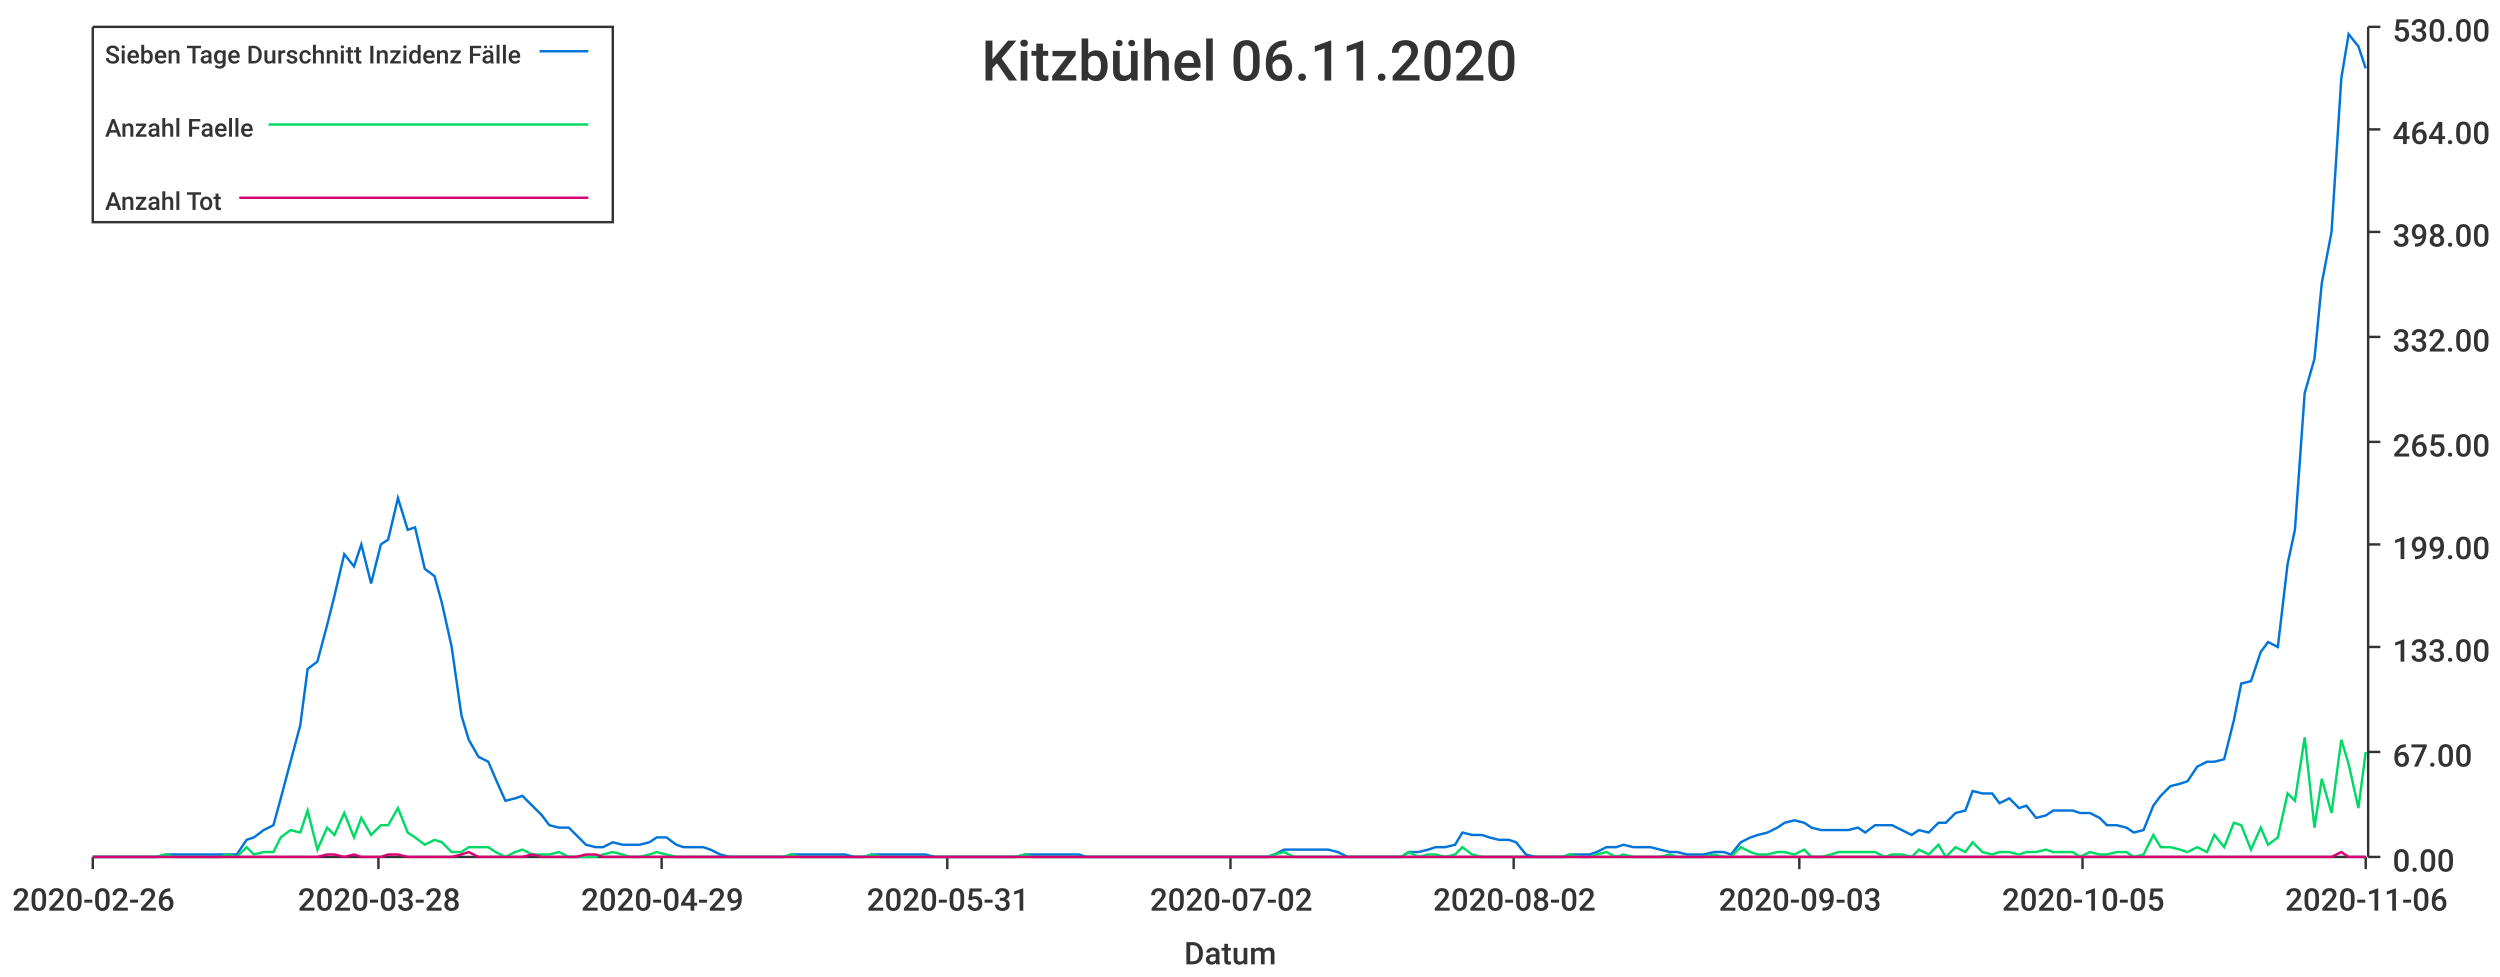
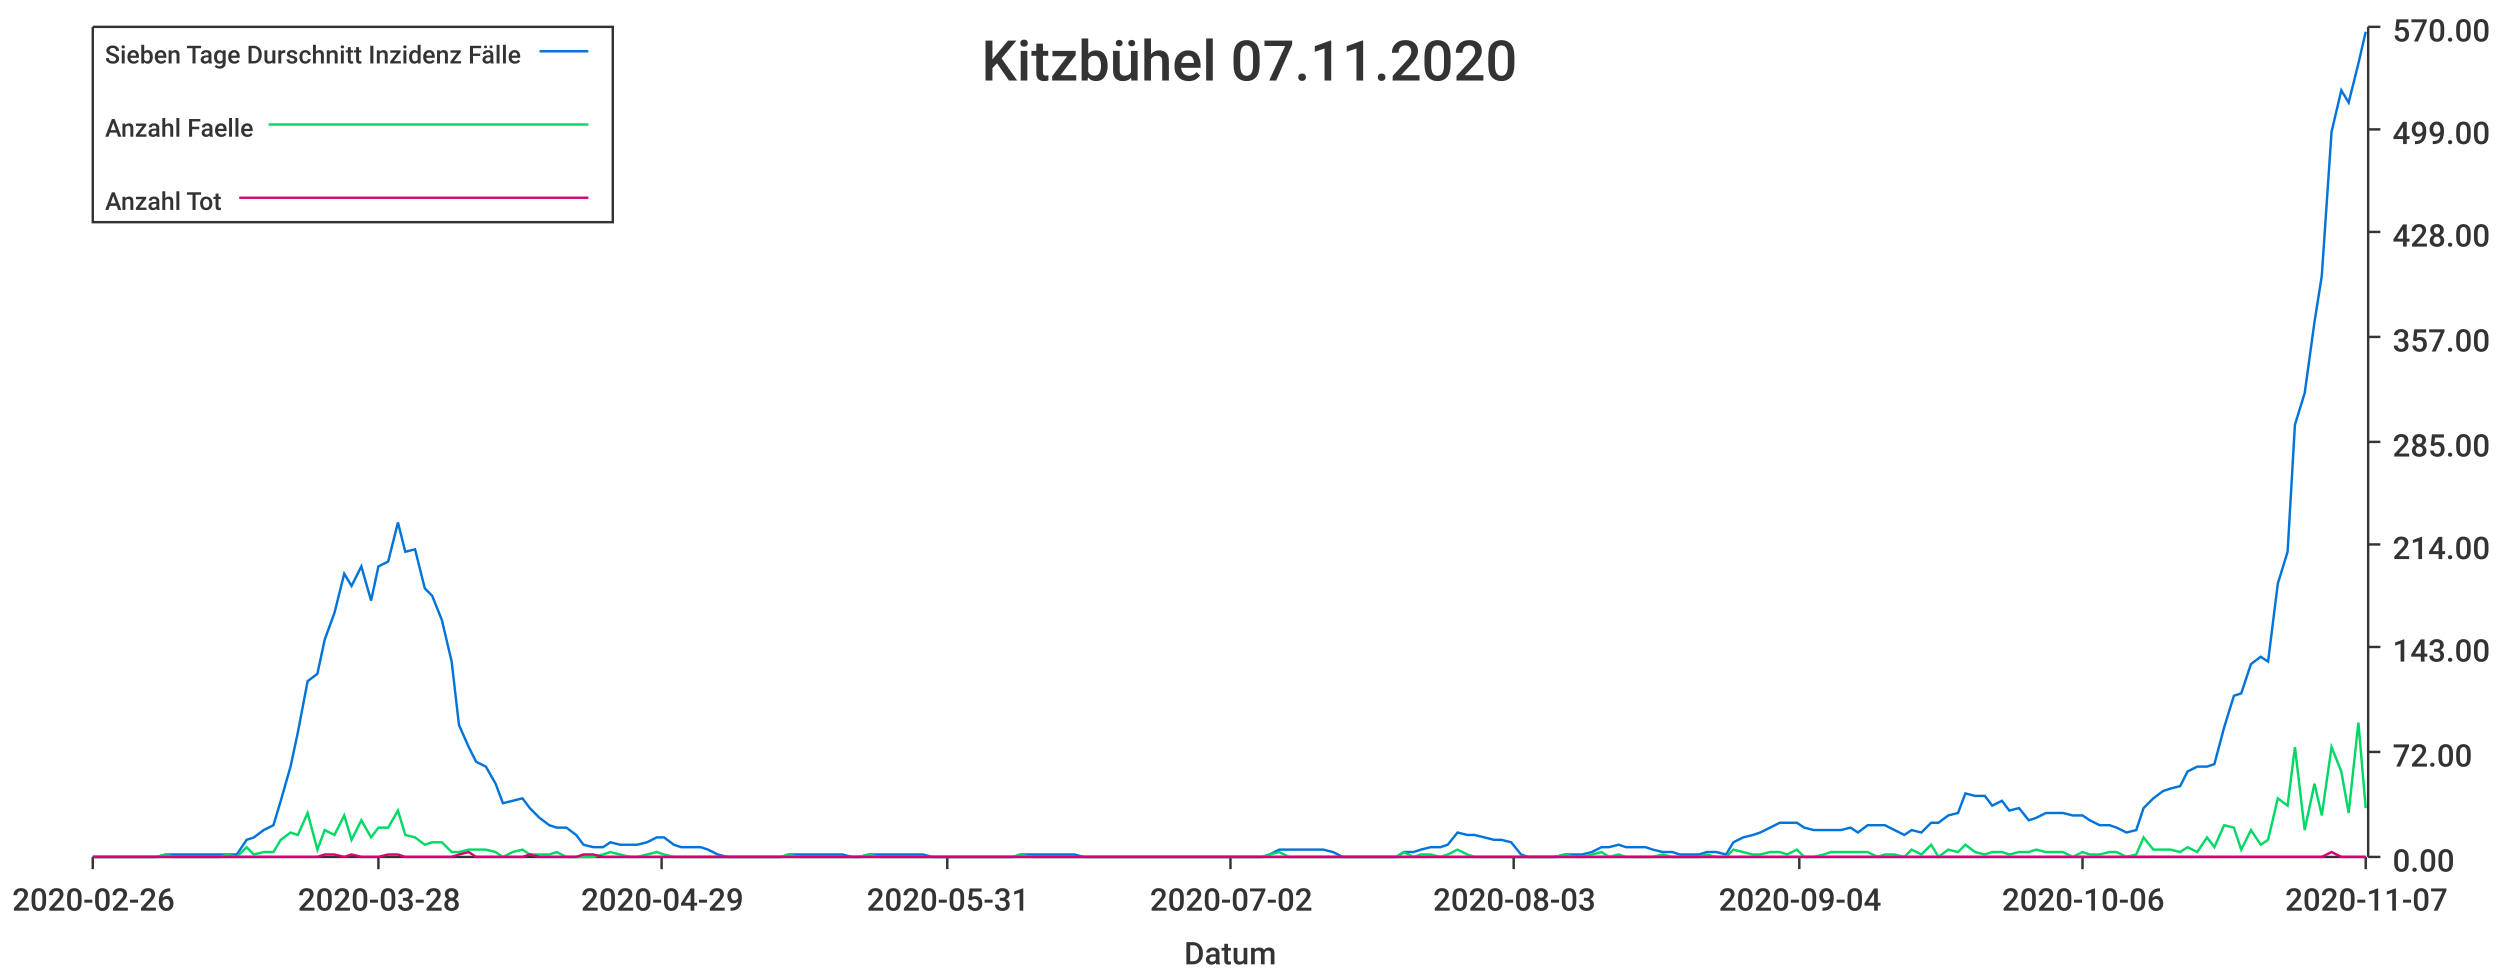
<svg xmlns="http://www.w3.org/2000/svg" width="1024" height="400">\n<path d="M 0 0 L 1024 0 L 1024 400 L 0 400 L 0 0" style="stroke-width:0;stroke:rgba(255,255,255,1.0);fill:rgba(255,255,255,1.0)" />
  <path d="M 38 11 L 969 11 L 969 351 L 38 351 L 38 11" style="stroke-width:0;stroke:rgba(255,255,255,1.0);fill:rgba(255,255,255,1.0)" />
  <path d="M 38 351 L 969 351" style="stroke-width:1;stroke:rgba(51,51,51,1.0);fill:none" />
  <path d="M 38 351 L 38 356" style="stroke-width:1;stroke:rgba(51,51,51,1.0);fill:none" />
  <text x="5" y="373" style="stroke-width:0;stroke:none;fill:rgba(51,51,51,1.0);font-size:12.8px;font-family:'Roboto Medium',sans-serif">2020-02-26</text>
  <path d="M 155 351 L 155 356" style="stroke-width:1;stroke:rgba(51,51,51,1.0);fill:none" />
  <text x="122" y="373" style="stroke-width:0;stroke:none;fill:rgba(51,51,51,1.0);font-size:12.8px;font-family:'Roboto Medium',sans-serif">2020-03-28</text>
  <path d="M 271 351 L 271 356" style="stroke-width:1;stroke:rgba(51,51,51,1.0);fill:none" />
  <text x="238" y="373" style="stroke-width:0;stroke:none;fill:rgba(51,51,51,1.0);font-size:12.8px;font-family:'Roboto Medium',sans-serif">2020-04-29</text>
  <path d="M 388 351 L 388 356" style="stroke-width:1;stroke:rgba(51,51,51,1.0);fill:none" />
  <text x="355" y="373" style="stroke-width:0;stroke:none;fill:rgba(51,51,51,1.0);font-size:12.8px;font-family:'Roboto Medium',sans-serif">2020-05-31</text>
  <path d="M 504 351 L 504 356" style="stroke-width:1;stroke:rgba(51,51,51,1.0);fill:none" />
  <text x="471" y="373" style="stroke-width:0;stroke:none;fill:rgba(51,51,51,1.0);font-size:12.8px;font-family:'Roboto Medium',sans-serif">2020-07-02</text>
  <path d="M 620 351 L 620 356" style="stroke-width:1;stroke:rgba(51,51,51,1.0);fill:none" />
-   <text x="587" y="373" style="stroke-width:0;stroke:none;fill:rgba(51,51,51,1.0);font-size:12.8px;font-family:'Roboto Medium',sans-serif">2020-08-02</text>
+   <text x="587" y="373" style="stroke-width:0;stroke:none;fill:rgba(51,51,51,1.0);font-size:12.8px;font-family:'Roboto Medium',sans-serif">2020-08-03</text>
  <path d="M 737 351 L 737 356" style="stroke-width:1;stroke:rgba(51,51,51,1.0);fill:none" />
-   <text x="704" y="373" style="stroke-width:0;stroke:none;fill:rgba(51,51,51,1.0);font-size:12.8px;font-family:'Roboto Medium',sans-serif">2020-09-03</text>
+   <text x="704" y="373" style="stroke-width:0;stroke:none;fill:rgba(51,51,51,1.0);font-size:12.8px;font-family:'Roboto Medium',sans-serif">2020-09-04</text>
  <path d="M 853 351 L 853 356" style="stroke-width:1;stroke:rgba(51,51,51,1.0);fill:none" />
-   <text x="820" y="373" style="stroke-width:0;stroke:none;fill:rgba(51,51,51,1.0);font-size:12.8px;font-family:'Roboto Medium',sans-serif">2020-10-05</text>
+   <text x="820" y="373" style="stroke-width:0;stroke:none;fill:rgba(51,51,51,1.0);font-size:12.8px;font-family:'Roboto Medium',sans-serif">2020-10-06</text>
  <path d="M 969 351 L 969 356" style="stroke-width:1;stroke:rgba(51,51,51,1.0);fill:none" />
-   <text x="936" y="373" style="stroke-width:0;stroke:none;fill:rgba(51,51,51,1.0);font-size:12.8px;font-family:'Roboto Medium',sans-serif">2020-11-06</text>
+   <text x="936" y="373" style="stroke-width:0;stroke:none;fill:rgba(51,51,51,1.0);font-size:12.8px;font-family:'Roboto Medium',sans-serif">2020-11-07</text>
  <text x="485" y="395" style="stroke-width:0;stroke:none;fill:rgba(51,51,51,1.0);font-size:12.8px;font-family:'Roboto Medium',sans-serif">Datum</text>
  <path d="M 970 351 L 970 11" style="stroke-width:1;stroke:rgba(51,51,51,1.0);fill:none" />
  <path d="M 970 351 L 975 351" style="stroke-width:1;stroke:rgba(51,51,51,1.0);fill:none" />
  <text x="980" y="357" style="stroke-width:0;stroke:none;fill:rgba(51,51,51,1.0);font-size:12.8px;font-family:'Roboto Medium',sans-serif">0.00</text>
  <path d="M 970 308 L 975 308" style="stroke-width:1;stroke:rgba(51,51,51,1.0);fill:none" />
-   <text x="980" y="314" style="stroke-width:0;stroke:none;fill:rgba(51,51,51,1.0);font-size:12.8px;font-family:'Roboto Medium',sans-serif">67.00</text>
+   <text x="980" y="314" style="stroke-width:0;stroke:none;fill:rgba(51,51,51,1.0);font-size:12.8px;font-family:'Roboto Medium',sans-serif">72.00</text>
  <path d="M 970 265 L 975 265" style="stroke-width:1;stroke:rgba(51,51,51,1.0);fill:none" />
-   <text x="980" y="271" style="stroke-width:0;stroke:none;fill:rgba(51,51,51,1.0);font-size:12.8px;font-family:'Roboto Medium',sans-serif">133.00</text>
+   <text x="980" y="271" style="stroke-width:0;stroke:none;fill:rgba(51,51,51,1.0);font-size:12.8px;font-family:'Roboto Medium',sans-serif">143.00</text>
  <path d="M 970 223 L 975 223" style="stroke-width:1;stroke:rgba(51,51,51,1.0);fill:none" />
-   <text x="980" y="229" style="stroke-width:0;stroke:none;fill:rgba(51,51,51,1.0);font-size:12.8px;font-family:'Roboto Medium',sans-serif">199.00</text>
+   <text x="980" y="229" style="stroke-width:0;stroke:none;fill:rgba(51,51,51,1.0);font-size:12.8px;font-family:'Roboto Medium',sans-serif">214.00</text>
  <path d="M 970 181 L 975 181" style="stroke-width:1;stroke:rgba(51,51,51,1.0);fill:none" />
-   <text x="980" y="187" style="stroke-width:0;stroke:none;fill:rgba(51,51,51,1.0);font-size:12.8px;font-family:'Roboto Medium',sans-serif">265.00</text>
+   <text x="980" y="187" style="stroke-width:0;stroke:none;fill:rgba(51,51,51,1.0);font-size:12.8px;font-family:'Roboto Medium',sans-serif">285.00</text>
  <path d="M 970 138 L 975 138" style="stroke-width:1;stroke:rgba(51,51,51,1.0);fill:none" />
-   <text x="980" y="144" style="stroke-width:0;stroke:none;fill:rgba(51,51,51,1.0);font-size:12.8px;font-family:'Roboto Medium',sans-serif">332.00</text>
+   <text x="980" y="144" style="stroke-width:0;stroke:none;fill:rgba(51,51,51,1.0);font-size:12.8px;font-family:'Roboto Medium',sans-serif">357.00</text>
  <path d="M 970 95 L 975 95" style="stroke-width:1;stroke:rgba(51,51,51,1.0);fill:none" />
-   <text x="980" y="101" style="stroke-width:0;stroke:none;fill:rgba(51,51,51,1.0);font-size:12.8px;font-family:'Roboto Medium',sans-serif">398.00</text>
+   <text x="980" y="101" style="stroke-width:0;stroke:none;fill:rgba(51,51,51,1.0);font-size:12.8px;font-family:'Roboto Medium',sans-serif">428.00</text>
  <path d="M 970 53 L 975 53" style="stroke-width:1;stroke:rgba(51,51,51,1.0);fill:none" />
-   <text x="980" y="59" style="stroke-width:0;stroke:none;fill:rgba(51,51,51,1.0);font-size:12.8px;font-family:'Roboto Medium',sans-serif">464.00</text>
+   <text x="980" y="59" style="stroke-width:0;stroke:none;fill:rgba(51,51,51,1.0);font-size:12.8px;font-family:'Roboto Medium',sans-serif">499.00</text>
  <path d="M 970 11 L 975 11" style="stroke-width:1;stroke:rgba(51,51,51,1.0);fill:none" />
-   <text x="980" y="17" style="stroke-width:0;stroke:none;fill:rgba(51,51,51,1.0);font-size:12.8px;font-family:'Roboto Medium',sans-serif">530.00</text>
-   <path d="M 38 351 L 42 351 L 46 351 L 49 351 L 53 351 L 57 351 L 60 351 L 64 351 L 68 350 L 71 350 L 75 350 L 79 350 L 82 350 L 86 350 L 90 350 L 93 350 L 97 350 L 101 344 L 104 343 L 108 340 L 112 338 L 115 327 L 119 312 L 123 297 L 126 274 L 130 271 L 134 256 L 137 244 L 141 227 L 145 232 L 148 223 L 152 239 L 156 223 L 159 221 L 163 204 L 167 217 L 170 216 L 174 233 L 178 236 L 181 247 L 185 265 L 189 293 L 192 303 L 196 310 L 200 312 L 203 319 L 207 328 L 211 327 L 214 326 L 218 330 L 222 334 L 225 338 L 229 339 L 233 339 L 236 342 L 240 346 L 244 347 L 247 347 L 251 345 L 255 346 L 258 346 L 262 346 L 266 345 L 269 343 L 273 343 L 277 346 L 280 347 L 284 347 L 288 347 L 291 348 L 295 350 L 299 351 L 302 351 L 306 351 L 310 351 L 313 351 L 317 351 L 321 351 L 324 350 L 328 350 L 332 350 L 335 350 L 339 350 L 343 350 L 346 350 L 350 351 L 354 351 L 357 350 L 361 350 L 365 350 L 368 350 L 372 350 L 376 350 L 379 350 L 383 351 L 387 351 L 390 351 L 394 351 L 398 351 L 401 351 L 405 351 L 409 351 L 412 351 L 416 351 L 420 350 L 423 350 L 427 350 L 431 350 L 434 350 L 438 350 L 442 350 L 445 351 L 449 351 L 453 351 L 456 351 L 460 351 L 464 351 L 467 351 L 471 351 L 475 351 L 478 351 L 482 351 L 486 351 L 489 351 L 493 351 L 497 351 L 500 351 L 504 351 L 508 351 L 511 351 L 515 351 L 519 351 L 522 350 L 526 348 L 530 348 L 533 348 L 537 348 L 541 348 L 544 348 L 548 349 L 552 351 L 555 351 L 559 351 L 563 351 L 566 351 L 570 351 L 574 351 L 577 349 L 581 349 L 585 348 L 588 347 L 592 347 L 596 346 L 599 341 L 603 342 L 607 342 L 610 343 L 614 344 L 618 344 L 621 345 L 625 350 L 629 351 L 632 351 L 636 351 L 640 351 L 643 350 L 647 350 L 651 350 L 654 349 L 658 347 L 662 347 L 665 346 L 669 347 L 673 347 L 676 347 L 680 348 L 684 349 L 687 349 L 691 350 L 695 350 L 698 350 L 702 349 L 706 349 L 709 350 L 713 345 L 717 343 L 720 342 L 724 341 L 728 339 L 731 337 L 735 336 L 739 337 L 742 339 L 746 340 L 750 340 L 753 340 L 757 340 L 761 339 L 764 341 L 768 338 L 772 338 L 775 338 L 779 340 L 783 342 L 786 340 L 790 341 L 794 337 L 797 337 L 801 333 L 805 332 L 808 324 L 812 325 L 816 325 L 819 329 L 823 327 L 827 331 L 830 330 L 834 335 L 838 334 L 841 332 L 845 332 L 849 332 L 852 333 L 856 333 L 860 335 L 863 338 L 867 338 L 871 339 L 874 341 L 878 340 L 882 330 L 885 326 L 889 322 L 893 321 L 896 320 L 900 314 L 904 312 L 907 312 L 911 311 L 915 295 L 918 280 L 922 279 L 926 267 L 929 263 L 933 265 L 937 231 L 940 217 L 944 161 L 948 147 L 951 116 L 955 95 L 959 32 L 962 14 L 966 19 L 969 28" style="stroke-width:1;stroke:rgba(0,116,217,1.0);fill:none" />
-   <path d="M 38 351 L 42 351 L 46 351 L 49 351 L 53 351 L 57 351 L 60 351 L 64 351 L 68 350 L 71 351 L 75 351 L 79 351 L 82 351 L 86 351 L 90 351 L 93 350 L 97 351 L 101 347 L 104 350 L 108 349 L 112 349 L 115 343 L 119 340 L 123 341 L 126 332 L 130 348 L 134 339 L 137 342 L 141 333 L 145 343 L 148 335 L 152 342 L 156 338 L 159 338 L 163 331 L 167 341 L 170 343 L 174 346 L 178 344 L 181 345 L 185 349 L 189 349 L 192 347 L 196 347 L 200 347 L 203 349 L 207 351 L 211 349 L 214 348 L 218 350 L 222 350 L 225 350 L 229 349 L 233 351 L 236 351 L 240 351 L 244 351 L 247 350 L 251 349 L 255 350 L 258 351 L 262 351 L 266 350 L 269 349 L 273 350 L 277 351 L 280 351 L 284 351 L 288 351 L 291 351 L 295 351 L 299 351 L 302 351 L 306 351 L 310 351 L 313 351 L 317 351 L 321 351 L 324 350 L 328 351 L 332 351 L 335 351 L 339 351 L 343 351 L 346 351 L 350 351 L 354 351 L 357 350 L 361 351 L 365 351 L 368 351 L 372 351 L 376 351 L 379 351 L 383 351 L 387 351 L 390 351 L 394 351 L 398 351 L 401 351 L 405 351 L 409 351 L 412 351 L 416 351 L 420 350 L 423 351 L 427 351 L 431 351 L 434 351 L 438 351 L 442 351 L 445 351 L 449 351 L 453 351 L 456 351 L 460 351 L 464 351 L 467 351 L 471 351 L 475 351 L 478 351 L 482 351 L 486 351 L 489 351 L 493 351 L 497 351 L 500 351 L 504 351 L 508 351 L 511 351 L 515 351 L 519 351 L 522 350 L 526 349 L 530 351 L 533 351 L 537 351 L 541 351 L 544 351 L 548 351 L 552 351 L 555 351 L 559 351 L 563 351 L 566 351 L 570 351 L 574 351 L 577 349 L 581 351 L 585 350 L 588 350 L 592 351 L 596 350 L 599 347 L 603 350 L 607 351 L 610 351 L 614 351 L 618 351 L 621 351 L 625 351 L 629 351 L 632 351 L 636 351 L 640 351 L 643 350 L 647 351 L 651 351 L 654 350 L 658 349 L 662 351 L 665 350 L 669 351 L 673 351 L 676 351 L 680 351 L 684 350 L 687 351 L 691 351 L 695 351 L 698 351 L 702 350 L 706 351 L 709 351 L 713 347 L 717 349 L 720 350 L 724 350 L 728 349 L 731 349 L 735 350 L 739 348 L 742 351 L 746 351 L 750 350 L 753 349 L 757 349 L 761 349 L 764 349 L 768 349 L 772 351 L 775 350 L 779 350 L 783 351 L 786 348 L 790 350 L 794 346 L 797 351 L 801 347 L 805 349 L 808 345 L 812 349 L 816 350 L 819 349 L 823 349 L 827 350 L 830 349 L 834 349 L 838 348 L 841 349 L 845 349 L 849 349 L 852 351 L 856 349 L 860 350 L 863 350 L 867 349 L 871 349 L 874 351 L 878 350 L 882 342 L 885 347 L 889 347 L 893 348 L 896 349 L 900 347 L 904 349 L 907 342 L 911 347 L 915 337 L 918 338 L 922 348 L 926 339 L 929 346 L 933 343 L 937 325 L 940 328 L 944 302 L 948 339 L 951 319 L 955 333 L 959 303 L 962 313 L 966 331 L 969 308" style="stroke-width:1;stroke:rgba(0,217,101,1.0);fill:none" />
-   <path d="M 38 351 L 42 351 L 46 351 L 49 351 L 53 351 L 57 351 L 60 351 L 64 351 L 68 351 L 71 351 L 75 351 L 79 351 L 82 351 L 86 351 L 90 351 L 93 351 L 97 351 L 101 351 L 104 351 L 108 351 L 112 351 L 115 351 L 119 351 L 123 351 L 126 351 L 130 351 L 134 350 L 137 350 L 141 351 L 145 350 L 148 351 L 152 351 L 156 351 L 159 350 L 163 350 L 167 351 L 170 351 L 174 351 L 178 351 L 181 351 L 185 351 L 189 350 L 192 349 L 196 351 L 200 351 L 203 351 L 207 351 L 211 351 L 214 351 L 218 350 L 222 351 L 225 351 L 229 351 L 233 351 L 236 351 L 240 350 L 244 350 L 247 351 L 251 351 L 255 351 L 258 351 L 262 351 L 266 351 L 269 351 L 273 351 L 277 351 L 280 351 L 284 351 L 288 351 L 291 351 L 295 351 L 299 351 L 302 351 L 306 351 L 310 351 L 313 351 L 317 351 L 321 351 L 324 351 L 328 351 L 332 351 L 335 351 L 339 351 L 343 351 L 346 351 L 350 351 L 354 351 L 357 351 L 361 351 L 365 351 L 368 351 L 372 351 L 376 351 L 379 351 L 383 351 L 387 351 L 390 351 L 394 351 L 398 351 L 401 351 L 405 351 L 409 351 L 412 351 L 416 351 L 420 351 L 423 351 L 427 351 L 431 351 L 434 351 L 438 351 L 442 351 L 445 351 L 449 351 L 453 351 L 456 351 L 460 351 L 464 351 L 467 351 L 471 351 L 475 351 L 478 351 L 482 351 L 486 351 L 489 351 L 493 351 L 497 351 L 500 351 L 504 351 L 508 351 L 511 351 L 515 351 L 519 351 L 522 351 L 526 351 L 530 351 L 533 351 L 537 351 L 541 351 L 544 351 L 548 351 L 552 351 L 555 351 L 559 351 L 563 351 L 566 351 L 570 351 L 574 351 L 577 351 L 581 351 L 585 351 L 588 351 L 592 351 L 596 351 L 599 351 L 603 351 L 607 351 L 610 351 L 614 351 L 618 351 L 621 351 L 625 351 L 629 351 L 632 351 L 636 351 L 640 351 L 643 351 L 647 351 L 651 351 L 654 351 L 658 351 L 662 351 L 665 351 L 669 351 L 673 351 L 676 351 L 680 351 L 684 351 L 687 351 L 691 351 L 695 351 L 698 351 L 702 351 L 706 351 L 709 351 L 713 351 L 717 351 L 720 351 L 724 351 L 728 351 L 731 351 L 735 351 L 739 351 L 742 351 L 746 351 L 750 351 L 753 351 L 757 351 L 761 351 L 764 351 L 768 351 L 772 351 L 775 351 L 779 351 L 783 351 L 786 351 L 790 351 L 794 351 L 797 351 L 801 351 L 805 351 L 808 351 L 812 351 L 816 351 L 819 351 L 823 351 L 827 351 L 830 351 L 834 351 L 838 351 L 841 351 L 845 351 L 849 351 L 852 351 L 856 351 L 860 351 L 863 351 L 867 351 L 871 351 L 874 351 L 878 351 L 882 351 L 885 351 L 889 351 L 893 351 L 896 351 L 900 351 L 904 351 L 907 351 L 911 351 L 915 351 L 918 351 L 922 351 L 926 351 L 929 351 L 933 351 L 937 351 L 940 351 L 944 351 L 948 351 L 951 351 L 955 351 L 959 349 L 962 351 L 966 351 L 969 351" style="stroke-width:1;stroke:rgba(217,0,116,1.0);fill:none" />
-   <text x="402" y="33" style="stroke-width:0;stroke:none;fill:rgba(51,51,51,1.0);font-size:23.0px;font-family:'Roboto Medium',sans-serif">Kitzbühel 06.11.2020</text>
+   <text x="980" y="17" style="stroke-width:0;stroke:none;fill:rgba(51,51,51,1.0);font-size:12.8px;font-family:'Roboto Medium',sans-serif">570.00</text>
+   <path d="M 38 351 L 42 351 L 46 351 L 49 351 L 53 351 L 57 351 L 60 351 L 64 351 L 68 350 L 71 350 L 75 350 L 79 350 L 82 350 L 86 350 L 90 350 L 93 350 L 97 350 L 101 344 L 104 343 L 108 340 L 112 338 L 115 328 L 119 314 L 122 300 L 126 279 L 130 276 L 133 262 L 137 251 L 141 235 L 144 240 L 148 232 L 152 246 L 155 232 L 159 230 L 163 214 L 166 226 L 170 225 L 174 241 L 177 244 L 181 254 L 185 271 L 188 297 L 192 306 L 195 312 L 199 314 L 203 321 L 206 329 L 210 328 L 214 327 L 217 331 L 221 335 L 225 338 L 228 339 L 232 339 L 236 342 L 239 346 L 243 347 L 247 347 L 250 345 L 254 346 L 258 346 L 261 346 L 265 345 L 269 343 L 272 343 L 276 346 L 279 347 L 283 347 L 287 347 L 290 348 L 294 350 L 298 351 L 301 351 L 305 351 L 309 351 L 312 351 L 316 351 L 320 351 L 323 350 L 327 350 L 331 350 L 334 350 L 338 350 L 342 350 L 345 350 L 349 351 L 352 351 L 356 350 L 360 350 L 363 350 L 367 350 L 371 350 L 374 350 L 378 350 L 382 351 L 385 351 L 389 351 L 393 351 L 396 351 L 400 351 L 404 351 L 407 351 L 411 351 L 415 351 L 418 350 L 422 350 L 426 350 L 429 350 L 433 350 L 436 350 L 440 350 L 444 351 L 447 351 L 451 351 L 455 351 L 458 351 L 462 351 L 466 351 L 469 351 L 473 351 L 477 351 L 480 351 L 484 351 L 488 351 L 491 351 L 495 351 L 499 351 L 502 351 L 506 351 L 509 351 L 513 351 L 517 351 L 520 350 L 524 348 L 528 348 L 531 348 L 535 348 L 539 348 L 542 348 L 546 349 L 550 351 L 553 351 L 557 351 L 561 351 L 564 351 L 568 351 L 572 351 L 575 349 L 579 349 L 582 348 L 586 347 L 590 347 L 593 346 L 597 341 L 601 342 L 604 342 L 608 343 L 612 344 L 615 344 L 619 345 L 623 350 L 626 351 L 630 351 L 634 351 L 637 351 L 641 350 L 645 350 L 648 350 L 652 349 L 656 347 L 659 347 L 663 346 L 666 347 L 670 347 L 674 347 L 677 348 L 681 349 L 685 349 L 688 350 L 692 350 L 696 350 L 699 349 L 703 349 L 707 350 L 710 345 L 714 343 L 718 342 L 721 341 L 725 339 L 729 337 L 732 337 L 736 337 L 739 339 L 743 340 L 747 340 L 750 340 L 754 340 L 758 339 L 761 341 L 765 338 L 769 338 L 772 338 L 776 340 L 780 342 L 783 340 L 787 341 L 791 337 L 794 337 L 798 334 L 802 333 L 805 325 L 809 326 L 813 326 L 816 330 L 820 328 L 823 332 L 827 331 L 831 336 L 834 335 L 838 333 L 842 333 L 845 333 L 849 334 L 853 334 L 856 336 L 860 338 L 864 338 L 867 339 L 871 341 L 875 340 L 878 331 L 882 327 L 886 324 L 889 323 L 893 322 L 896 316 L 900 314 L 904 314 L 907 313 L 911 298 L 915 285 L 918 284 L 922 272 L 926 269 L 929 271 L 933 239 L 937 226 L 940 174 L 944 161 L 948 132 L 951 113 L 955 54 L 959 37 L 962 42 L 966 26 L 969 13" style="stroke-width:1;stroke:rgba(0,116,217,1.0);fill:none" />
+   <path d="M 38 351 L 42 351 L 46 351 L 49 351 L 53 351 L 57 351 L 60 351 L 64 351 L 68 350 L 71 351 L 75 351 L 79 351 L 82 351 L 86 351 L 90 351 L 93 350 L 97 351 L 101 347 L 104 350 L 108 349 L 112 349 L 115 344 L 119 341 L 122 342 L 126 333 L 130 348 L 133 340 L 137 342 L 141 334 L 144 344 L 148 336 L 152 343 L 155 339 L 159 339 L 163 332 L 166 342 L 170 343 L 174 346 L 177 345 L 181 345 L 185 349 L 188 349 L 192 348 L 195 348 L 199 348 L 203 349 L 206 351 L 210 349 L 214 348 L 217 350 L 221 350 L 225 350 L 228 349 L 232 351 L 236 351 L 239 351 L 243 351 L 247 350 L 250 349 L 254 350 L 258 351 L 261 351 L 265 350 L 269 349 L 272 350 L 276 351 L 279 351 L 283 351 L 287 351 L 290 351 L 294 351 L 298 351 L 301 351 L 305 351 L 309 351 L 312 351 L 316 351 L 320 351 L 323 350 L 327 351 L 331 351 L 334 351 L 338 351 L 342 351 L 345 351 L 349 351 L 352 351 L 356 350 L 360 351 L 363 351 L 367 351 L 371 351 L 374 351 L 378 351 L 382 351 L 385 351 L 389 351 L 393 351 L 396 351 L 400 351 L 404 351 L 407 351 L 411 351 L 415 351 L 418 350 L 422 351 L 426 351 L 429 351 L 433 351 L 436 351 L 440 351 L 444 351 L 447 351 L 451 351 L 455 351 L 458 351 L 462 351 L 466 351 L 469 351 L 473 351 L 477 351 L 480 351 L 484 351 L 488 351 L 491 351 L 495 351 L 499 351 L 502 351 L 506 351 L 509 351 L 513 351 L 517 351 L 520 350 L 524 349 L 528 351 L 531 351 L 535 351 L 539 351 L 542 351 L 546 351 L 550 351 L 553 351 L 557 351 L 561 351 L 564 351 L 568 351 L 572 351 L 575 349 L 579 351 L 582 350 L 586 350 L 590 351 L 593 350 L 597 348 L 601 350 L 604 351 L 608 351 L 612 351 L 615 351 L 619 351 L 623 351 L 626 351 L 630 351 L 634 351 L 637 351 L 641 350 L 645 351 L 648 351 L 652 350 L 656 349 L 659 351 L 663 350 L 666 351 L 670 351 L 674 351 L 677 351 L 681 350 L 685 351 L 688 351 L 692 351 L 696 351 L 699 350 L 703 351 L 707 351 L 710 348 L 714 349 L 718 350 L 721 350 L 725 349 L 729 349 L 732 350 L 736 348 L 739 351 L 743 351 L 747 350 L 750 349 L 754 349 L 758 349 L 761 349 L 765 349 L 769 351 L 772 350 L 776 350 L 780 351 L 783 348 L 787 350 L 791 346 L 794 351 L 798 348 L 802 349 L 805 346 L 809 349 L 813 350 L 816 349 L 820 349 L 823 350 L 827 349 L 831 349 L 834 348 L 838 349 L 842 349 L 845 349 L 849 351 L 853 349 L 856 350 L 860 350 L 864 349 L 867 349 L 871 351 L 875 350 L 878 343 L 882 348 L 886 348 L 889 348 L 893 349 L 896 347 L 900 349 L 904 343 L 907 347 L 911 338 L 915 339 L 918 348 L 922 340 L 926 346 L 929 344 L 933 327 L 937 330 L 940 306 L 944 340 L 948 321 L 951 334 L 955 306 L 959 316 L 962 333 L 966 296 L 969 331" style="stroke-width:1;stroke:rgba(0,217,101,1.0);fill:none" />
+   <path d="M 38 351 L 42 351 L 46 351 L 49 351 L 53 351 L 57 351 L 60 351 L 64 351 L 68 351 L 71 351 L 75 351 L 79 351 L 82 351 L 86 351 L 90 351 L 93 351 L 97 351 L 101 351 L 104 351 L 108 351 L 112 351 L 115 351 L 119 351 L 122 351 L 126 351 L 130 351 L 133 350 L 137 350 L 141 351 L 144 350 L 148 351 L 152 351 L 155 351 L 159 350 L 163 350 L 166 351 L 170 351 L 174 351 L 177 351 L 181 351 L 185 351 L 188 350 L 192 349 L 195 351 L 199 351 L 203 351 L 206 351 L 210 351 L 214 351 L 217 350 L 221 351 L 225 351 L 228 351 L 232 351 L 236 351 L 239 350 L 243 350 L 247 351 L 250 351 L 254 351 L 258 351 L 261 351 L 265 351 L 269 351 L 272 351 L 276 351 L 279 351 L 283 351 L 287 351 L 290 351 L 294 351 L 298 351 L 301 351 L 305 351 L 309 351 L 312 351 L 316 351 L 320 351 L 323 351 L 327 351 L 331 351 L 334 351 L 338 351 L 342 351 L 345 351 L 349 351 L 352 351 L 356 351 L 360 351 L 363 351 L 367 351 L 371 351 L 374 351 L 378 351 L 382 351 L 385 351 L 389 351 L 393 351 L 396 351 L 400 351 L 404 351 L 407 351 L 411 351 L 415 351 L 418 351 L 422 351 L 426 351 L 429 351 L 433 351 L 436 351 L 440 351 L 444 351 L 447 351 L 451 351 L 455 351 L 458 351 L 462 351 L 466 351 L 469 351 L 473 351 L 477 351 L 480 351 L 484 351 L 488 351 L 491 351 L 495 351 L 499 351 L 502 351 L 506 351 L 509 351 L 513 351 L 517 351 L 520 351 L 524 351 L 528 351 L 531 351 L 535 351 L 539 351 L 542 351 L 546 351 L 550 351 L 553 351 L 557 351 L 561 351 L 564 351 L 568 351 L 572 351 L 575 351 L 579 351 L 582 351 L 586 351 L 590 351 L 593 351 L 597 351 L 601 351 L 604 351 L 608 351 L 612 351 L 615 351 L 619 351 L 623 351 L 626 351 L 630 351 L 634 351 L 637 351 L 641 351 L 645 351 L 648 351 L 652 351 L 656 351 L 659 351 L 663 351 L 666 351 L 670 351 L 674 351 L 677 351 L 681 351 L 685 351 L 688 351 L 692 351 L 696 351 L 699 351 L 703 351 L 707 351 L 710 351 L 714 351 L 718 351 L 721 351 L 725 351 L 729 351 L 732 351 L 736 351 L 739 351 L 743 351 L 747 351 L 750 351 L 754 351 L 758 351 L 761 351 L 765 351 L 769 351 L 772 351 L 776 351 L 780 351 L 783 351 L 787 351 L 791 351 L 794 351 L 798 351 L 802 351 L 805 351 L 809 351 L 813 351 L 816 351 L 820 351 L 823 351 L 827 351 L 831 351 L 834 351 L 838 351 L 842 351 L 845 351 L 849 351 L 853 351 L 856 351 L 860 351 L 864 351 L 867 351 L 871 351 L 875 351 L 878 351 L 882 351 L 886 351 L 889 351 L 893 351 L 896 351 L 900 351 L 904 351 L 907 351 L 911 351 L 915 351 L 918 351 L 922 351 L 926 351 L 929 351 L 933 351 L 937 351 L 940 351 L 944 351 L 948 351 L 951 351 L 955 349 L 959 351 L 962 351 L 966 351 L 969 351" style="stroke-width:1;stroke:rgba(217,0,116,1.0);fill:none" />
+   <text x="402" y="33" style="stroke-width:0;stroke:none;fill:rgba(51,51,51,1.0);font-size:23.0px;font-family:'Roboto Medium',sans-serif">Kitzbühel 07.11.2020</text>
  <path d="M 38 11 L 251 11 L 251 91 L 38 91 L 38 11" style="stroke-width:1;stroke:rgba(51,51,51,1.0);fill:rgba(255,255,255,1.0)" />
  <text x="43" y="26" style="stroke-width:0;stroke:none;fill:rgba(51,51,51,1.0);font-size:10.2px;font-family:'Roboto Medium',sans-serif">Sieben Tage Durschnitt Inzidenz Fälle</text>
  <path d="M 221 21 L 241 21" style="stroke-width:1;stroke:rgba(0,116,217,1.0);fill:none" />
  <text x="43" y="56" style="stroke-width:0;stroke:none;fill:rgba(51,51,51,1.0);font-size:10.2px;font-family:'Roboto Medium',sans-serif">Anzahl Faelle</text>
  <path d="M 110 51 L 241 51" style="stroke-width:1;stroke:rgba(0,217,101,1.0);fill:none" />
  <text x="43" y="86" style="stroke-width:0;stroke:none;fill:rgba(51,51,51,1.0);font-size:10.2px;font-family:'Roboto Medium',sans-serif">Anzahl Tot</text>
  <path d="M 98 81 L 241 81" style="stroke-width:1;stroke:rgba(217,0,116,1.0);fill:none" />
</svg>
